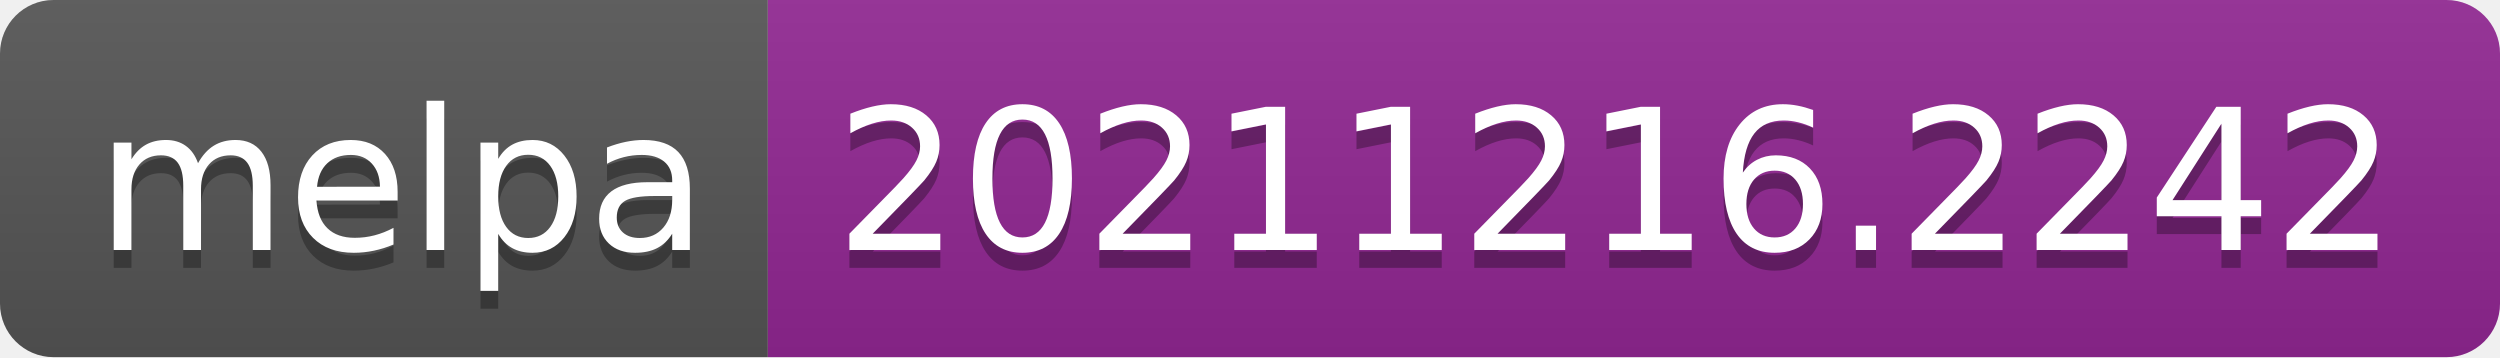
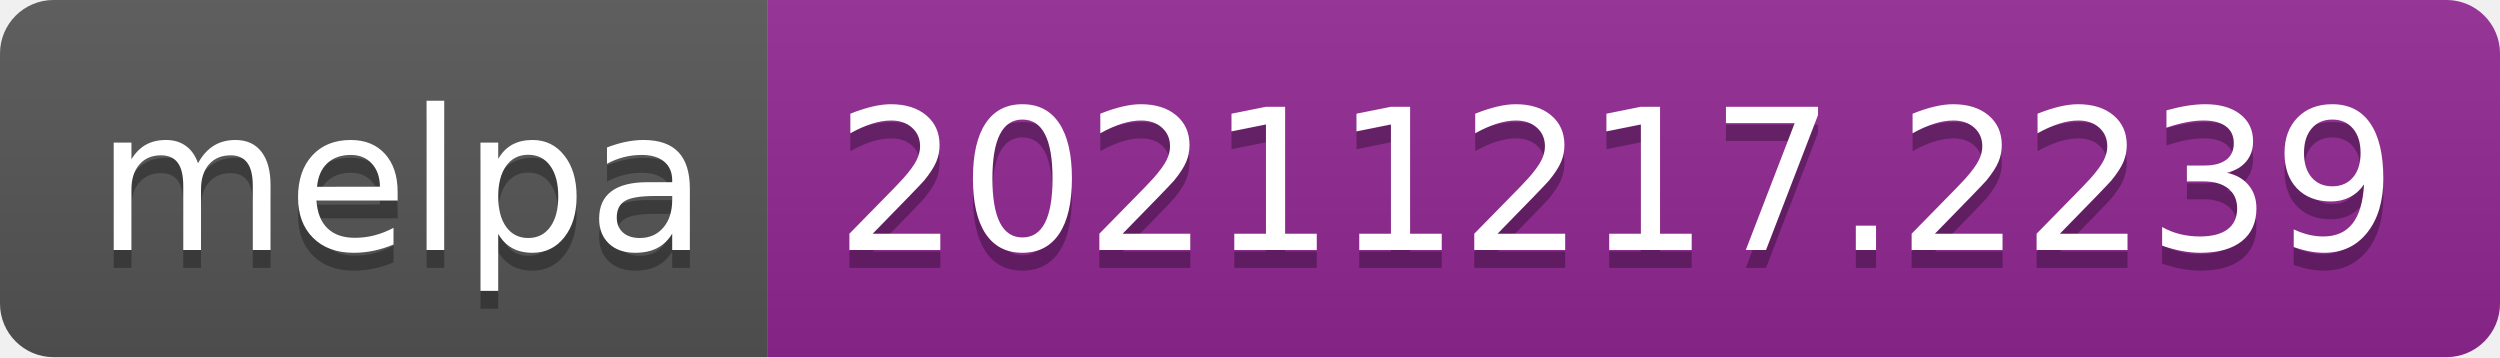
- <svg xmlns="http://www.w3.org/2000/svg" width="140" height="20" role="img" aria-label="melpa: 20211216.2242">
+ <svg xmlns="http://www.w3.org/2000/svg" width="140" height="20" role="img" aria-label="melpa: 20211217.2239">
  <linearGradient id="s" x2="0" y2="100%">
    <stop offset="0" stop-color="#bbb" stop-opacity=".1" />
    <stop offset="1" stop-opacity=".1" />
  </linearGradient>
  <clipPath id="r">
    <rect width="140" height="20" rx="3" fill="#fff" />
  </clipPath>
  <g clip-path="url(#r)">
    <rect width="43" height="20" fill="#555" />
    <rect x="43" width="97" height="20" fill="#922793" />
    <rect width="140" height="20" fill="url(#s)" />
  </g>
  <g fill="#fff" text-anchor="middle" font-family="Verdana,Geneva,DejaVu Sans,sans-serif" text-rendering="geometricPrecision" font-size="110">
    <text aria-hidden="true" x="225" y="150" fill="#010101" fill-opacity=".3" transform="scale(.1)" textLength="330">melpa</text>
    <text x="225" y="140" transform="scale(.1)" fill="#fff" textLength="330">melpa</text>
-     <text aria-hidden="true" x="905" y="150" fill="#010101" fill-opacity=".3" transform="scale(.1)" textLength="870">20211216.2242</text>
-     <text x="905" y="140" transform="scale(.1)" fill="#fff" textLength="870">20211216.2242</text>
+     <text aria-hidden="true" x="905" y="150" fill="#010101" fill-opacity=".3" transform="scale(.1)" textLength="870">20211217.2239</text>
+     <text x="905" y="140" transform="scale(.1)" fill="#fff" textLength="870">20211217.2239</text>
  </g>
</svg>
